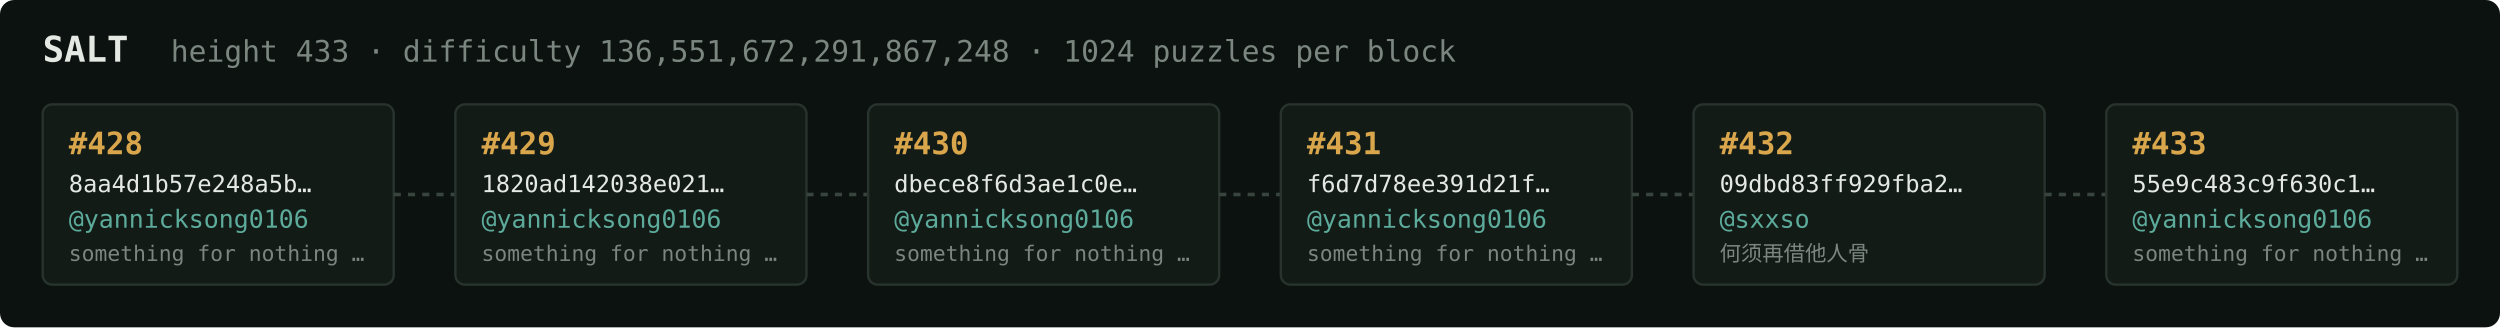
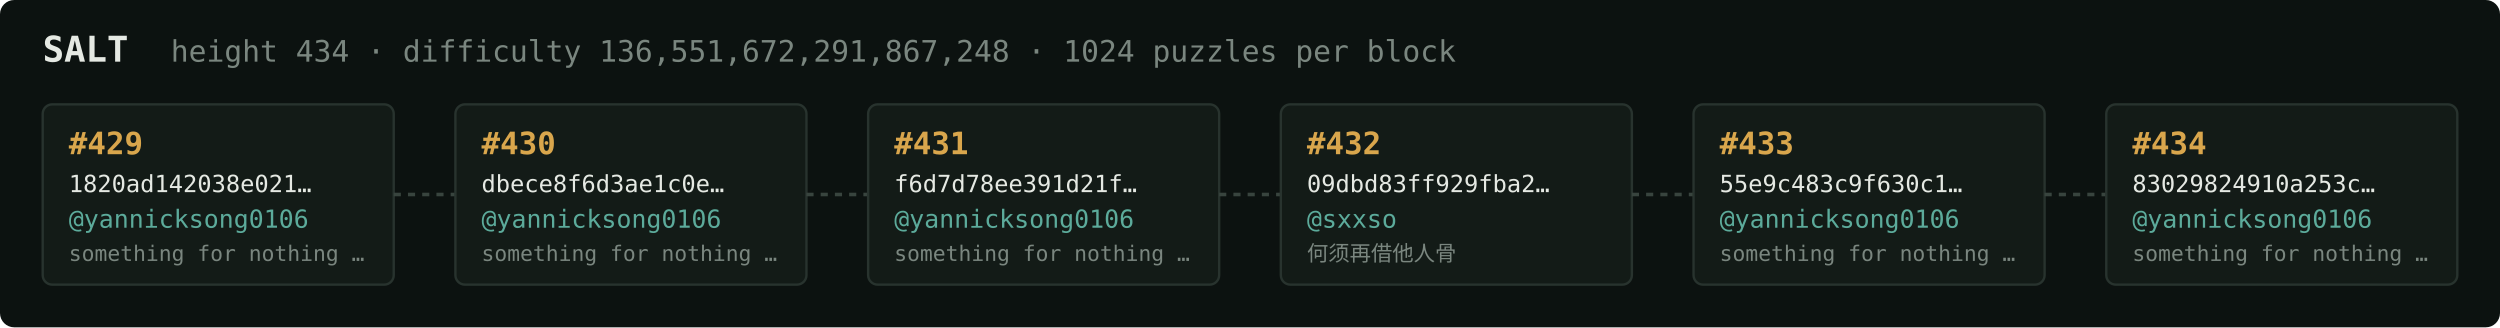
<svg xmlns="http://www.w3.org/2000/svg" width="1054" height="138" viewBox="0 0 1054 138" font-family="ui-monospace,SFMono-Regular,Menlo,monospace">
  <rect fill="#0c1210" width="1054" height="138" rx="6" />
  <text x="18" y="26" fill="#e5e9e3" font-size="15" font-weight="700">SALT</text>
-   <text x="72" y="26" fill="#7a867f" font-size="12.5">height 433 · difficulty 136,551,672,291,867,248 · 1024 puzzles per block</text>
+   <text x="72" y="26" fill="#7a867f" font-size="12.5">height 434 · difficulty 136,551,672,291,867,248 · 1024 puzzles per block</text>
  <rect x="18" y="44" width="148" height="76" rx="4" fill="#131b17" stroke="#28332e" stroke-width="1" />
-   <text x="29" y="65" fill="#d9a64c" font-size="13" font-weight="700">#428</text>
-   <text x="29" y="81" fill="#e5e9e3" font-size="10">8aa4d1b57e248a5b…</text>
+   <text x="29" y="65" fill="#d9a64c" font-size="13" font-weight="700">#429</text>
+   <text x="29" y="81" fill="#e5e9e3" font-size="10">1820ad142038e021…</text>
  <text x="29" y="96" fill="#5cab9b" font-size="10.5">@yannicksong0106</text>
  <text x="29" y="110" fill="#7a867f" font-size="9">something for nothing …</text>
  <line x1="166" y1="82.0" x2="192" y2="82.0" stroke="#38443e" stroke-width="1.5" stroke-dasharray="3 3" />
  <rect x="192" y="44" width="148" height="76" rx="4" fill="#131b17" stroke="#28332e" stroke-width="1" />
-   <text x="203" y="65" fill="#d9a64c" font-size="13" font-weight="700">#429</text>
-   <text x="203" y="81" fill="#e5e9e3" font-size="10">1820ad142038e021…</text>
+   <text x="203" y="65" fill="#d9a64c" font-size="13" font-weight="700">#430</text>
+   <text x="203" y="81" fill="#e5e9e3" font-size="10">dbece8f6d3ae1c0e…</text>
  <text x="203" y="96" fill="#5cab9b" font-size="10.5">@yannicksong0106</text>
  <text x="203" y="110" fill="#7a867f" font-size="9">something for nothing …</text>
  <line x1="340" y1="82.0" x2="366" y2="82.0" stroke="#38443e" stroke-width="1.5" stroke-dasharray="3 3" />
  <rect x="366" y="44" width="148" height="76" rx="4" fill="#131b17" stroke="#28332e" stroke-width="1" />
-   <text x="377" y="65" fill="#d9a64c" font-size="13" font-weight="700">#430</text>
-   <text x="377" y="81" fill="#e5e9e3" font-size="10">dbece8f6d3ae1c0e…</text>
+   <text x="377" y="65" fill="#d9a64c" font-size="13" font-weight="700">#431</text>
+   <text x="377" y="81" fill="#e5e9e3" font-size="10">f6d7d78ee391d21f…</text>
  <text x="377" y="96" fill="#5cab9b" font-size="10.5">@yannicksong0106</text>
  <text x="377" y="110" fill="#7a867f" font-size="9">something for nothing …</text>
  <line x1="514" y1="82.0" x2="540" y2="82.0" stroke="#38443e" stroke-width="1.5" stroke-dasharray="3 3" />
  <rect x="540" y="44" width="148" height="76" rx="4" fill="#131b17" stroke="#28332e" stroke-width="1" />
-   <text x="551" y="65" fill="#d9a64c" font-size="13" font-weight="700">#431</text>
-   <text x="551" y="81" fill="#e5e9e3" font-size="10">f6d7d78ee391d21f…</text>
-   <text x="551" y="96" fill="#5cab9b" font-size="10.5">@yannicksong0106</text>
-   <text x="551" y="110" fill="#7a867f" font-size="9">something for nothing …</text>
+   <text x="551" y="65" fill="#d9a64c" font-size="13" font-weight="700">#432</text>
+   <text x="551" y="81" fill="#e5e9e3" font-size="10">09dbd83ff929fba2…</text>
+   <text x="551" y="96" fill="#5cab9b" font-size="10.5">@sxxso</text>
+   <text x="551" y="110" fill="#7a867f" font-size="9">何须再借他人骨</text>
  <line x1="688" y1="82.0" x2="714" y2="82.0" stroke="#38443e" stroke-width="1.5" stroke-dasharray="3 3" />
  <rect x="714" y="44" width="148" height="76" rx="4" fill="#131b17" stroke="#28332e" stroke-width="1" />
-   <text x="725" y="65" fill="#d9a64c" font-size="13" font-weight="700">#432</text>
-   <text x="725" y="81" fill="#e5e9e3" font-size="10">09dbd83ff929fba2…</text>
-   <text x="725" y="96" fill="#5cab9b" font-size="10.5">@sxxso</text>
-   <text x="725" y="110" fill="#7a867f" font-size="9">何须再借他人骨</text>
+   <text x="725" y="65" fill="#d9a64c" font-size="13" font-weight="700">#433</text>
+   <text x="725" y="81" fill="#e5e9e3" font-size="10">55e9c483c9f630c1…</text>
+   <text x="725" y="96" fill="#5cab9b" font-size="10.5">@yannicksong0106</text>
+   <text x="725" y="110" fill="#7a867f" font-size="9">something for nothing …</text>
  <line x1="862" y1="82.0" x2="888" y2="82.0" stroke="#38443e" stroke-width="1.5" stroke-dasharray="3 3" />
  <rect x="888" y="44" width="148" height="76" rx="4" fill="#131b17" stroke="#28332e" stroke-width="1" />
-   <text x="899" y="65" fill="#d9a64c" font-size="13" font-weight="700">#433</text>
-   <text x="899" y="81" fill="#e5e9e3" font-size="10">55e9c483c9f630c1…</text>
+   <text x="899" y="65" fill="#d9a64c" font-size="13" font-weight="700">#434</text>
+   <text x="899" y="81" fill="#e5e9e3" font-size="10">83029824910a253c…</text>
  <text x="899" y="96" fill="#5cab9b" font-size="10.5">@yannicksong0106</text>
  <text x="899" y="110" fill="#7a867f" font-size="9">something for nothing …</text>
</svg>
